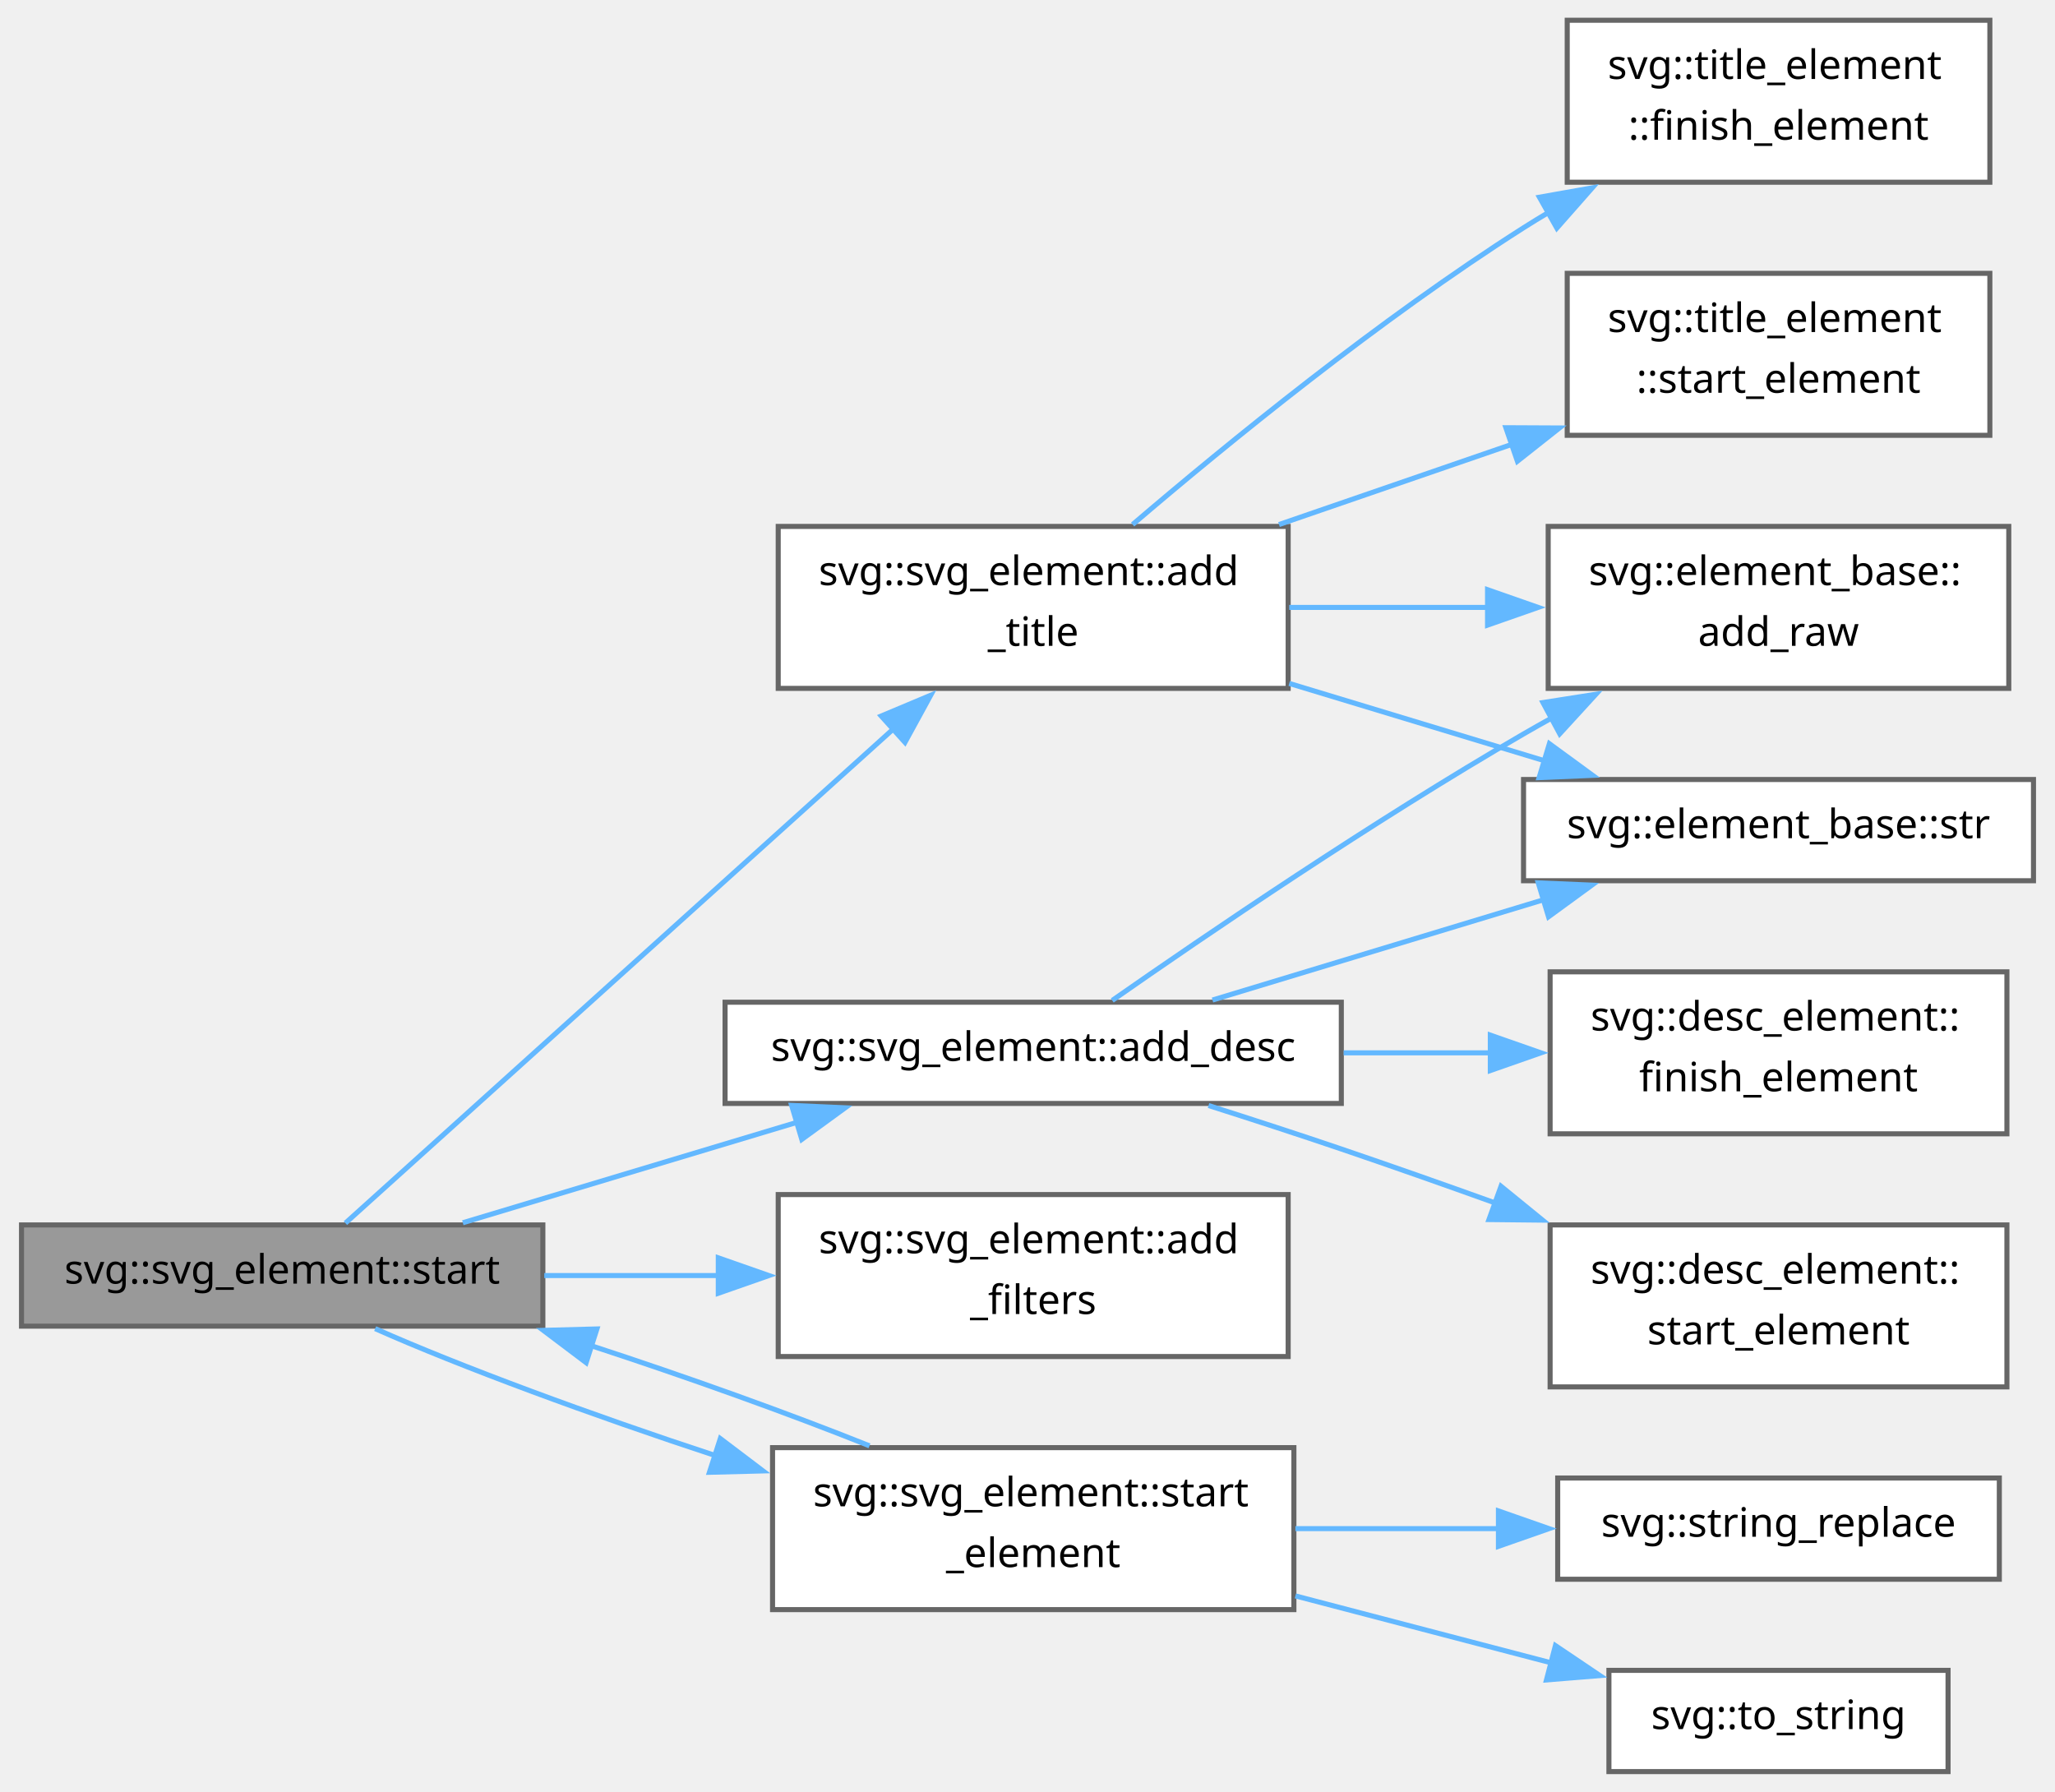
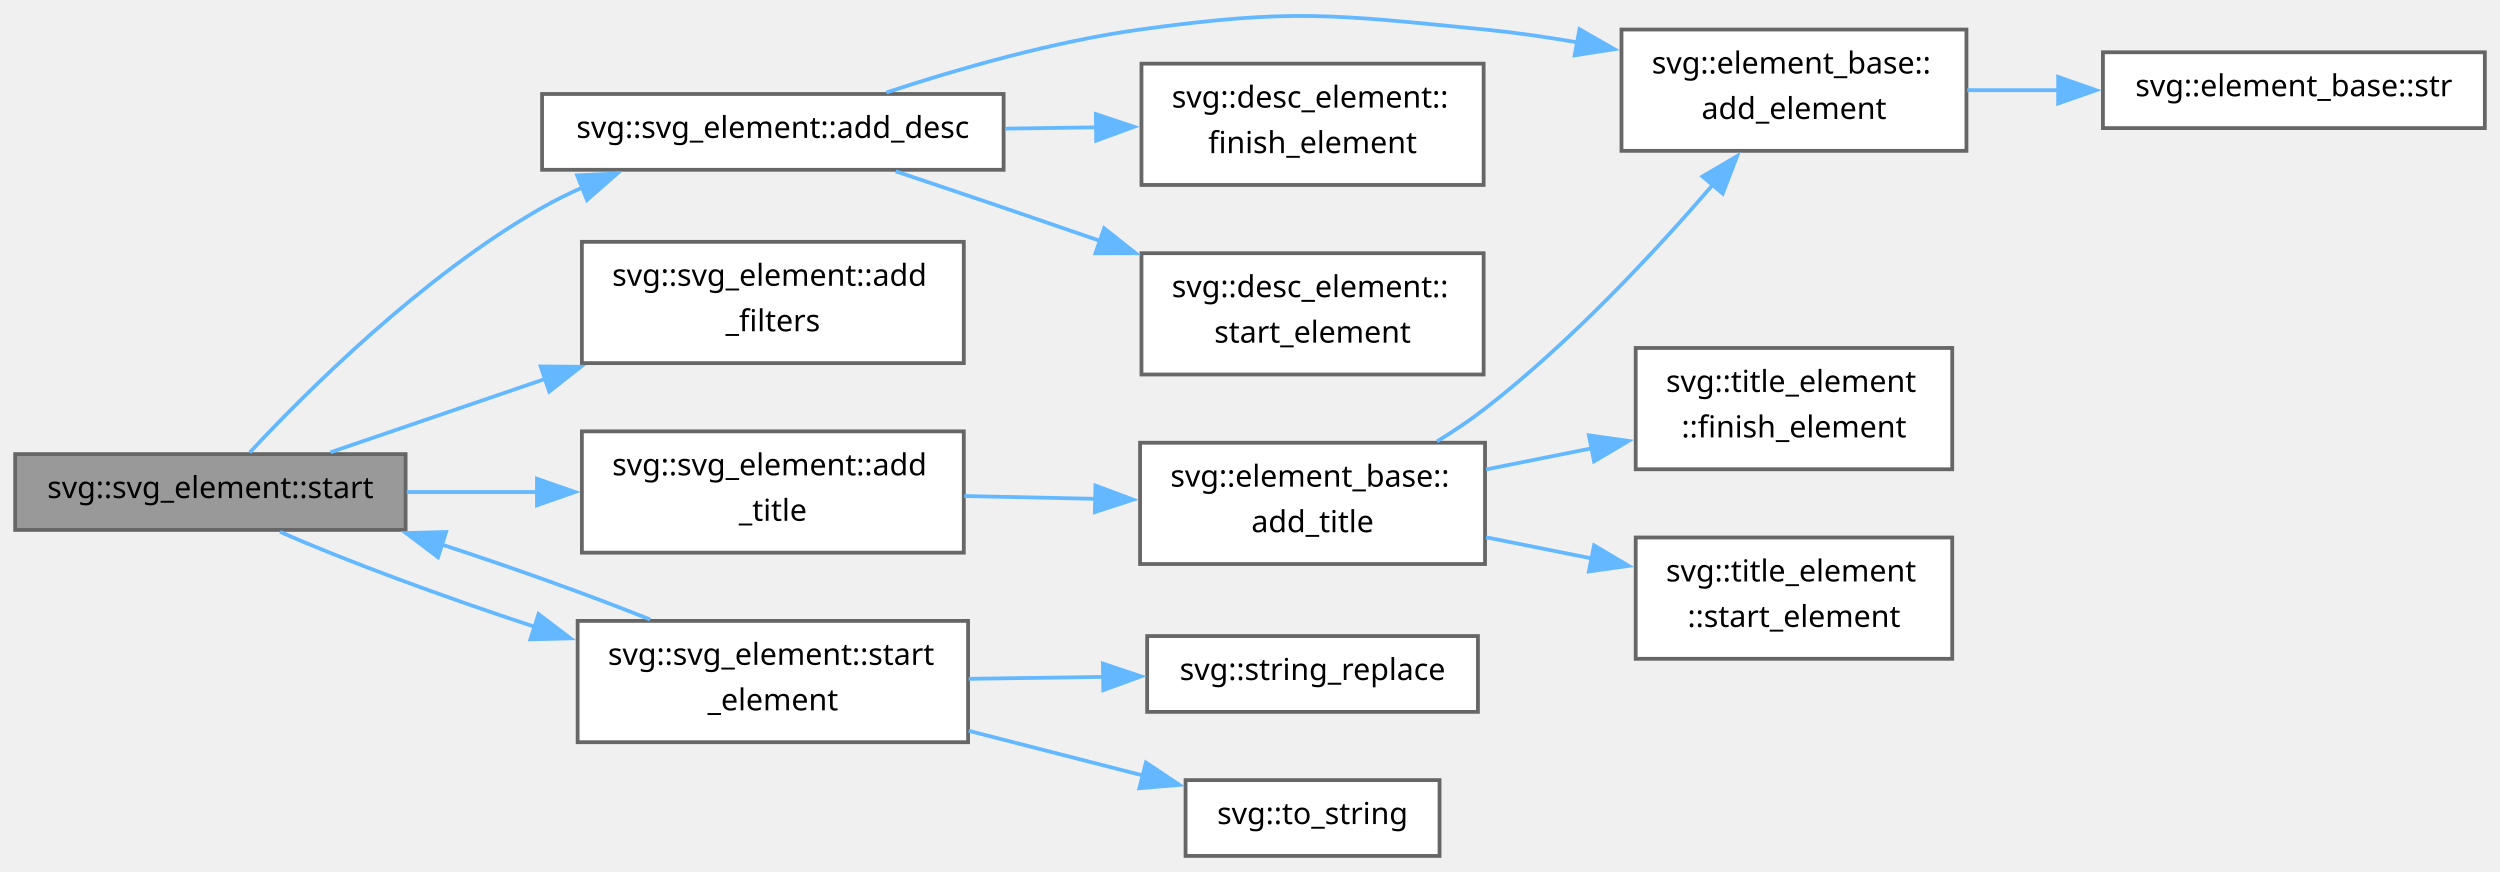
- <svg xmlns="http://www.w3.org/2000/svg" xmlns:xlink="http://www.w3.org/1999/xlink" width="406pt" height="354pt" viewBox="0.00 0.00 405.50 354.00">
-   <g id="graph0" class="graph" transform="scale(1 1) rotate(0) translate(4 350)">
+ <svg xmlns="http://www.w3.org/2000/svg" xmlns:xlink="http://www.w3.org/1999/xlink" width="660pt" height="230pt" viewBox="0.00 0.00 659.50 229.76">
+   <g id="graph0" class="graph" transform="scale(1 1) rotate(0) translate(4 225.76)">
    <g id="Node000001" class="node">
      <g id="a_Node000001">
        <a xlink:title=" ">
-           <polygon fill="#999999" stroke="#666666" points="103,-108 0,-108 0,-88 103,-88 103,-108" />
-           <text text-anchor="middle" x="51.5" y="-96.4" font-family="SourceSans" font-size="8.00">svg::svg_element::start</text>
+           <polygon fill="#999999" stroke="#666666" points="103,-106 0,-106 0,-86 103,-86 103,-106" />
+           <text text-anchor="middle" x="51.5" y="-94.4" font-family="SourceSans" font-size="8.00">svg::svg_element::start</text>
        </a>
      </g>
    </g>
    <g id="Node000002" class="node">
      <g id="a_Node000002">
        <a xlink:href="group__elements.html#a4a6af4e23b9f79f07d58780c128c5638" target="_top" xlink:title=" ">
-           <polygon fill="white" stroke="#666666" points="260.75,-152 139,-152 139,-132 260.75,-132 260.75,-152" />
-           <text text-anchor="middle" x="199.88" y="-140.4" font-family="SourceSans" font-size="8.00">svg::svg_element::add_desc</text>
+           <polygon fill="white" stroke="#666666" points="260.75,-201 139,-201 139,-181 260.75,-181 260.75,-201" />
+           <text text-anchor="middle" x="199.88" y="-189.4" font-family="SourceSans" font-size="8.00">svg::svg_element::add_desc</text>
        </a>
      </g>
    </g>
    <g id="edge1_Node000001_Node000002" class="edge">
      <g id="a_edge1_Node000001_Node000002">
        <a xlink:title=" ">
-           <path fill="none" stroke="#63b8ff" d="M87.19,-108.43C106.99,-114.38 132.04,-121.91 153.4,-128.33" />
-           <polygon fill="#63b8ff" stroke="#63b8ff" points="152.15,-131.61 162.73,-131.14 154.16,-124.9 152.15,-131.61" />
+           <path fill="none" stroke="#63b8ff" d="M61.88,-106.42C76.78,-122.4 107.4,-152.98 139,-171 142.39,-172.93 145.99,-174.71 149.68,-176.35" />
+           <polygon fill="#63b8ff" stroke="#63b8ff" points="148.23,-179.54 158.81,-180.01 150.84,-173.04 148.23,-179.54" />
        </a>
      </g>
    </g>
    <g id="Node000007" class="node">
      <g id="a_Node000007">
        <a xlink:href="group__elements.html#a950cbe5a602d34d0affc61bb66512c82" target="_top" xlink:title=" ">
-           <polygon fill="white" stroke="#666666" points="250.25,-114 149.5,-114 149.5,-82 250.25,-82 250.25,-114" />
-           <text text-anchor="start" x="157.5" y="-102.4" font-family="SourceSans" font-size="8.00">svg::svg_element::add</text>
-           <text text-anchor="middle" x="199.88" y="-90.4" font-family="SourceSans" font-size="8.00">_filters</text>
+           <polygon fill="white" stroke="#666666" points="250.25,-162 149.5,-162 149.5,-130 250.25,-130 250.25,-162" />
+           <text text-anchor="start" x="157.5" y="-150.4" font-family="SourceSans" font-size="8.00">svg::svg_element::add</text>
+           <text text-anchor="middle" x="199.88" y="-138.4" font-family="SourceSans" font-size="8.00">_filters</text>
        </a>
      </g>
    </g>
    <g id="edge6_Node000001_Node000007" class="edge">
      <g id="a_edge6_Node000001_Node000007">
        <a xlink:title=" ">
-           <path fill="none" stroke="#63b8ff" d="M103.28,-98C114.43,-98 126.35,-98 137.85,-98" />
-           <polygon fill="#63b8ff" stroke="#63b8ff" points="137.66,-101.5 147.66,-98 137.66,-94.5 137.66,-101.5" />
+           <path fill="none" stroke="#63b8ff" d="M83.18,-106.48C99.67,-112.11 120.55,-119.24 140.02,-125.9" />
+           <polygon fill="#63b8ff" stroke="#63b8ff" points="138.63,-129.12 149.22,-129.04 140.89,-122.49 138.63,-129.12" />
        </a>
      </g>
    </g>
    <g id="Node000008" class="node">
      <g id="a_Node000008">
        <a xlink:href="group__elements.html#a26869d2a66e57c0d83f2df21d25cd875" target="_top" xlink:title=" ">
-           <polygon fill="white" stroke="#666666" points="250.25,-246 149.5,-246 149.5,-214 250.25,-214 250.25,-246" />
-           <text text-anchor="start" x="157.5" y="-234.4" font-family="SourceSans" font-size="8.00">svg::svg_element::add</text>
-           <text text-anchor="middle" x="199.88" y="-222.4" font-family="SourceSans" font-size="8.00">_title</text>
+           <polygon fill="white" stroke="#666666" points="250.25,-112 149.5,-112 149.5,-80 250.25,-80 250.25,-112" />
+           <text text-anchor="start" x="157.5" y="-100.4" font-family="SourceSans" font-size="8.00">svg::svg_element::add</text>
+           <text text-anchor="middle" x="199.88" y="-88.4" font-family="SourceSans" font-size="8.00">_title</text>
        </a>
      </g>
    </g>
    <g id="edge7_Node000001_Node000008" class="edge">
      <g id="a_edge7_Node000001_Node000008">
        <a xlink:title=" ">
-           <path fill="none" stroke="#63b8ff" d="M63.99,-108.36C87.15,-129.25 140,-176.9 172.24,-205.98" />
-           <polygon fill="#63b8ff" stroke="#63b8ff" points="169.85,-208.54 179.62,-212.64 174.54,-203.34 169.85,-208.54" />
+           <path fill="none" stroke="#63b8ff" d="M103.28,-96C114.43,-96 126.35,-96 137.85,-96" />
+           <polygon fill="#63b8ff" stroke="#63b8ff" points="137.66,-99.5 147.66,-96 137.66,-92.5 137.66,-99.5" />
+         </a>
+       </g>
+     </g>
+     <g id="Node000012" class="node">
+       <g id="a_Node000012">
+         <a xlink:href="group__elements.html#a83eb3152f92ca357473c2ef8f23ced98" target="_top" xlink:title="SVG element beginning boilerplate for outermost (containing) svg_element. Variable: unit,...">
+           <polygon fill="white" stroke="#666666" points="251.38,-62 148.38,-62 148.38,-30 251.38,-30 251.38,-62" />
+           <text text-anchor="start" x="156.38" y="-50.4" font-family="SourceSans" font-size="8.00">svg::svg_element::start</text>
+           <text text-anchor="middle" x="199.88" y="-38.4" font-family="SourceSans" font-size="8.00">_element</text>
+         </a>
+       </g>
+     </g>
+     <g id="edge12_Node000001_Node000012" class="edge">
+       <g id="a_edge12_Node000001_Node000012">
+         <a xlink:title=" ">
+           <path fill="none" stroke="#63b8ff" d="M69.87,-85.51C86.56,-78.08 112.78,-68.41 137.24,-60.38" />
+           <polygon fill="#63b8ff" stroke="#63b8ff" points="138.06,-63.79 146.5,-57.4 135.91,-57.13 138.06,-63.79" />
+         </a>
+       </g>
+     </g>
+     <g id="Node000003" class="node">
+       <g id="a_Node000003">
+         <a xlink:href="group__elements.html#ada0333b46b2547c6152f3f5811016a12" target="_top" xlink:title=" ">
+           <polygon fill="white" stroke="#666666" points="514.75,-218 423.75,-218 423.75,-186 514.75,-186 514.75,-218" />
+           <text text-anchor="start" x="431.75" y="-206.4" font-family="SourceSans" font-size="8.00">svg::element_base::</text>
+           <text text-anchor="middle" x="469.25" y="-194.4" font-family="SourceSans" font-size="8.00">add_element</text>
+         </a>
+       </g>
+     </g>
+     <g id="edge2_Node000002_Node000003" class="edge">
+       <g id="a_edge2_Node000002_Node000003">
+         <a xlink:title=" ">
+           <path fill="none" stroke="#63b8ff" d="M229.81,-201.39C248.6,-207.58 273.8,-214.83 296.75,-218 336.81,-223.53 347.5,-221.96 387.75,-218 395.65,-217.22 403.93,-216.02 412.05,-214.63" />
+           <polygon fill="#63b8ff" stroke="#63b8ff" points="412.67,-218.07 421.86,-212.82 411.39,-211.19 412.67,-218.07" />
+         </a>
+       </g>
+     </g>
+     <g id="Node000005" class="node">
+       <g id="a_Node000005">
+         <a xlink:href="group__elements.html#ga03da556ae8f749df1cf8463111e996d3" target="_top" xlink:title=" ">
+           <polygon fill="white" stroke="#666666" points="387.38,-209 297.12,-209 297.12,-177 387.38,-177 387.38,-209" />
+           <text text-anchor="start" x="305.12" y="-197.4" font-family="SourceSans" font-size="8.00">svg::desc_element::</text>
+           <text text-anchor="middle" x="342.25" y="-185.4" font-family="SourceSans" font-size="8.00">finish_element</text>
+         </a>
+       </g>
+     </g>
+     <g id="edge4_Node000002_Node000005" class="edge">
+       <g id="a_edge4_Node000002_Node000005">
+         <a xlink:title=" ">
+           <path fill="none" stroke="#63b8ff" d="M261.22,-191.86C269.21,-191.97 277.37,-192.09 285.28,-192.2" />
+           <polygon fill="#63b8ff" stroke="#63b8ff" points="285.08,-195.7 295.13,-192.34 285.18,-188.7 285.08,-195.7" />
+         </a>
+       </g>
+     </g>
+     <g id="Node000006" class="node">
+       <g id="a_Node000006">
+         <a xlink:href="group__elements.html#a90ffdd73579c45cd0740dc9efa2f5445" target="_top" xlink:title=" ">
+           <polygon fill="white" stroke="#666666" points="387.38,-159 297.12,-159 297.12,-127 387.38,-127 387.38,-159" />
+           <text text-anchor="start" x="305.12" y="-147.4" font-family="SourceSans" font-size="8.00">svg::desc_element::</text>
+           <text text-anchor="middle" x="342.25" y="-135.4" font-family="SourceSans" font-size="8.00">start_element</text>
+         </a>
+       </g>
+     </g>
+     <g id="edge5_Node000002_Node000006" class="edge">
+       <g id="a_edge5_Node000002_Node000006">
+         <a xlink:title=" ">
+           <path fill="none" stroke="#63b8ff" d="M232.29,-180.59C241.47,-177.52 251.52,-174.15 260.75,-171 269.02,-168.18 277.76,-165.17 286.31,-162.21" />
+           <polygon fill="#63b8ff" stroke="#63b8ff" points="287.27,-165.58 295.57,-159 284.97,-158.97 287.27,-165.58" />
+         </a>
+       </g>
+     </g>
+     <g id="Node000004" class="node">
+       <g id="a_Node000004">
+         <a xlink:href="group__elements.html#ad893ef9c13a15464c96d8a85c08af30f" target="_top" xlink:title=" ">
+           <polygon fill="white" stroke="#666666" points="651.5,-212 550.75,-212 550.75,-192 651.5,-192 651.5,-212" />
+           <text text-anchor="middle" x="601.12" y="-200.4" font-family="SourceSans" font-size="8.00">svg::element_base::str</text>
+         </a>
+       </g>
+     </g>
+     <g id="edge3_Node000003_Node000004" class="edge">
+       <g id="a_edge3_Node000003_Node000004">
+         <a xlink:title=" ">
+           <path fill="none" stroke="#63b8ff" d="M514.95,-202C522.73,-202 530.94,-202 539.07,-202" />
+           <polygon fill="#63b8ff" stroke="#63b8ff" points="538.94,-205.5 548.94,-202 538.94,-198.5 538.94,-205.5" />
+         </a>
+       </g>
+     </g>
+     <g id="Node000009" class="node">
+       <g id="a_Node000009">
+         <a xlink:href="group__elements.html#a7995b78d94e1c299065c9dd3569fef7c" target="_top" xlink:title=" ">
+           <polygon fill="white" stroke="#666666" points="387.75,-109 296.75,-109 296.75,-77 387.75,-77 387.75,-109" />
+           <text text-anchor="start" x="304.75" y="-97.4" font-family="SourceSans" font-size="8.00">svg::element_base::</text>
+           <text text-anchor="middle" x="342.25" y="-85.4" font-family="SourceSans" font-size="8.00">add_title</text>
+         </a>
+       </g>
+     </g>
+     <g id="edge8_Node000008_Node000009" class="edge">
+       <g id="a_edge8_Node000008_Node000009">
+         <a xlink:title=" ">
+           <path fill="none" stroke="#63b8ff" d="M250.37,-94.94C261.61,-94.7 273.64,-94.44 285.14,-94.2" />
+           <polygon fill="#63b8ff" stroke="#63b8ff" points="284.98,-97.7 294.91,-93.99 284.83,-90.7 284.98,-97.7" />
+         </a>
+       </g>
+     </g>
+     <g id="edge9_Node000009_Node000003" class="edge">
+       <g id="a_edge9_Node000009_Node000003">
+         <a xlink:title=" ">
+           <path fill="none" stroke="#63b8ff" d="M375.11,-109.37C379.49,-112.05 383.83,-114.96 387.75,-118 410.32,-135.49 432.51,-159.28 447.86,-177.07" />
+           <polygon fill="#63b8ff" stroke="#63b8ff" points="445.11,-179.25 454.25,-184.61 450.45,-174.72 445.11,-179.25" />
+         </a>
+       </g>
+     </g>
+     <g id="Node000010" class="node">
+       <g id="a_Node000010">
+         <a xlink:href="group__elements.html#ga3d62381f8edcccd3d91f82af55f11274" target="_top" xlink:title=" ">
+           <polygon fill="white" stroke="#666666" points="511,-134 427.5,-134 427.5,-102 511,-102 511,-134" />
+           <text text-anchor="start" x="435.5" y="-122.4" font-family="SourceSans" font-size="8.00">svg::title_element</text>
+           <text text-anchor="middle" x="469.25" y="-110.4" font-family="SourceSans" font-size="8.00">::finish_element</text>
+         </a>
+       </g>
+     </g>
+     <g id="edge10_Node000009_Node000010" class="edge">
+       <g id="a_edge10_Node000009_Node000010">
+         <a xlink:title=" ">
+           <path fill="none" stroke="#63b8ff" d="M388.02,-101.95C397.09,-103.77 406.7,-105.69 415.99,-107.55" />
+           <polygon fill="#63b8ff" stroke="#63b8ff" points="415.14,-110.95 425.63,-109.48 416.52,-104.08 415.14,-110.95" />
        </a>
      </g>
    </g>
    <g id="Node000011" class="node">
      <g id="a_Node000011">
-         <a xlink:href="group__elements.html#a83eb3152f92ca357473c2ef8f23ced98" target="_top" xlink:title="SVG element beginning boilerplate for outermost (containing) svg_element. Variable: unit,...">
-           <polygon fill="white" stroke="#666666" points="251.38,-64 148.38,-64 148.38,-32 251.38,-32 251.38,-64" />
-           <text text-anchor="start" x="156.38" y="-52.4" font-family="SourceSans" font-size="8.00">svg::svg_element::start</text>
-           <text text-anchor="middle" x="199.88" y="-40.4" font-family="SourceSans" font-size="8.00">_element</text>
-         </a>
-       </g>
-     </g>
-     <g id="edge12_Node000001_Node000011" class="edge">
-       <g id="a_edge12_Node000001_Node000011">
-         <a xlink:title=" ">
-           <path fill="none" stroke="#63b8ff" d="M69.87,-87.51C86.56,-80.08 112.78,-70.41 137.24,-62.38" />
-           <polygon fill="#63b8ff" stroke="#63b8ff" points="138.06,-65.79 146.5,-59.4 135.91,-59.13 138.06,-65.79" />
-         </a>
-       </g>
-     </g>
-     <g id="Node000003" class="node">
-       <g id="a_Node000003">
-         <a xlink:href="group__elements.html#acafbdd950c6c2639c9d376c3eab696e5" target="_top" xlink:title=" ">
-           <polygon fill="white" stroke="#666666" points="392.62,-246 301.62,-246 301.62,-214 392.62,-214 392.62,-246" />
-           <text text-anchor="start" x="309.62" y="-234.4" font-family="SourceSans" font-size="8.00">svg::element_base::</text>
-           <text text-anchor="middle" x="347.12" y="-222.4" font-family="SourceSans" font-size="8.00">add_raw</text>
-         </a>
-       </g>
-     </g>
-     <g id="edge2_Node000002_Node000003" class="edge">
-       <g id="a_edge2_Node000002_Node000003">
-         <a xlink:title=" ">
-           <path fill="none" stroke="#63b8ff" d="M215.49,-152.35C234.02,-165.29 267.11,-187.83 296.75,-205 298.62,-206.08 300.54,-207.17 302.5,-208.25" />
-           <polygon fill="#63b8ff" stroke="#63b8ff" points="300.59,-211.2 311.05,-212.84 303.9,-205.03 300.59,-211.2" />
-         </a>
-       </g>
-     </g>
-     <g id="Node000004" class="node">
-       <g id="a_Node000004">
-         <a xlink:href="group__elements.html#ga03da556ae8f749df1cf8463111e996d3" target="_top" xlink:title=" ">
-           <polygon fill="white" stroke="#666666" points="392.25,-158 302,-158 302,-126 392.25,-126 392.25,-158" />
-           <text text-anchor="start" x="310" y="-146.4" font-family="SourceSans" font-size="8.00">svg::desc_element::</text>
-           <text text-anchor="middle" x="347.12" y="-134.4" font-family="SourceSans" font-size="8.00">finish_element</text>
-         </a>
-       </g>
-     </g>
-     <g id="edge3_Node000002_Node000004" class="edge">
-       <g id="a_edge3_Node000002_Node000004">
-         <a xlink:title=" ">
-           <path fill="none" stroke="#63b8ff" d="M261.21,-142C270.85,-142 280.79,-142 290.32,-142" />
-           <polygon fill="#63b8ff" stroke="#63b8ff" points="290.19,-145.5 300.19,-142 290.19,-138.5 290.19,-145.5" />
-         </a>
-       </g>
-     </g>
-     <g id="Node000005" class="node">
-       <g id="a_Node000005">
-         <a xlink:href="group__elements.html#a90ffdd73579c45cd0740dc9efa2f5445" target="_top" xlink:title=" ">
-           <polygon fill="white" stroke="#666666" points="392.25,-108 302,-108 302,-76 392.25,-76 392.25,-108" />
-           <text text-anchor="start" x="310" y="-96.4" font-family="SourceSans" font-size="8.00">svg::desc_element::</text>
-           <text text-anchor="middle" x="347.12" y="-84.4" font-family="SourceSans" font-size="8.00">start_element</text>
-         </a>
-       </g>
-     </g>
-     <g id="edge4_Node000002_Node000005" class="edge">
-       <g id="a_edge4_Node000002_Node000005">
-         <a xlink:title=" ">
-           <path fill="none" stroke="#63b8ff" d="M234.52,-131.59C243.1,-128.86 252.28,-125.88 260.75,-123 270.62,-119.64 281.08,-115.96 291.17,-112.33" />
-           <polygon fill="#63b8ff" stroke="#63b8ff" points="292.3,-115.64 300.51,-108.95 289.92,-109.06 292.3,-115.64" />
-         </a>
-       </g>
-     </g>
-     <g id="Node000006" class="node">
-       <g id="a_Node000006">
-         <a xlink:href="group__elements.html#ad893ef9c13a15464c96d8a85c08af30f" target="_top" xlink:title=" ">
-           <polygon fill="white" stroke="#666666" points="397.5,-196 296.75,-196 296.75,-176 397.5,-176 397.5,-196" />
-           <text text-anchor="middle" x="347.12" y="-184.4" font-family="SourceSans" font-size="8.00">svg::element_base::str</text>
-         </a>
-       </g>
-     </g>
-     <g id="edge5_Node000002_Node000006" class="edge">
-       <g id="a_edge5_Node000002_Node000006">
-         <a xlink:title=" ">
-           <path fill="none" stroke="#63b8ff" d="M235.3,-152.43C254.85,-158.35 279.57,-165.84 300.7,-172.24" />
-           <polygon fill="#63b8ff" stroke="#63b8ff" points="299.66,-175.58 310.25,-175.13 301.69,-168.88 299.66,-175.58" />
-         </a>
-       </g>
-     </g>
-     <g id="edge8_Node000008_Node000003" class="edge">
-       <g id="a_edge8_Node000008_Node000003">
-         <a xlink:title=" ">
-           <path fill="none" stroke="#63b8ff" d="M250.46,-230C263.17,-230 276.93,-230 289.95,-230" />
-           <polygon fill="#63b8ff" stroke="#63b8ff" points="289.64,-233.5 299.64,-230 289.64,-226.5 289.64,-233.5" />
-         </a>
-       </g>
-     </g>
-     <g id="edge11_Node000008_Node000006" class="edge">
-       <g id="a_edge11_Node000008_Node000006">
-         <a xlink:title=" ">
-           <path fill="none" stroke="#63b8ff" d="M250.46,-214.98C266.88,-210 285.06,-204.5 301.13,-199.63" />
-           <polygon fill="#63b8ff" stroke="#63b8ff" points="301.86,-203.07 310.41,-196.82 299.83,-196.37 301.86,-203.07" />
-         </a>
-       </g>
-     </g>
-     <g id="Node000009" class="node">
-       <g id="a_Node000009">
-         <a xlink:href="group__elements.html#ga3d62381f8edcccd3d91f82af55f11274" target="_top" xlink:title=" ">
-           <polygon fill="white" stroke="#666666" points="388.88,-346 305.38,-346 305.38,-314 388.88,-314 388.88,-346" />
-           <text text-anchor="start" x="313.38" y="-334.4" font-family="SourceSans" font-size="8.00">svg::title_element</text>
-           <text text-anchor="middle" x="347.12" y="-322.4" font-family="SourceSans" font-size="8.00">::finish_element</text>
-         </a>
-       </g>
-     </g>
-     <g id="edge9_Node000008_Node000009" class="edge">
-       <g id="a_edge9_Node000008_Node000009">
-         <a xlink:title=" ">
-           <path fill="none" stroke="#63b8ff" d="M219.52,-246.38C238.28,-262.41 268.39,-286.97 296.75,-305 298.37,-306.03 300.03,-307.05 301.73,-308.05" />
-           <polygon fill="#63b8ff" stroke="#63b8ff" points="299.89,-311.04 310.33,-312.89 303.33,-304.94 299.89,-311.04" />
-         </a>
-       </g>
-     </g>
-     <g id="Node000010" class="node">
-       <g id="a_Node000010">
        <a xlink:href="group__elements.html#a41dcaa1132c502cb86c01aae1e7b9ff2" target="_top" xlink:title=" ">
-           <polygon fill="white" stroke="#666666" points="388.88,-296 305.38,-296 305.38,-264 388.88,-264 388.88,-296" />
-           <text text-anchor="start" x="313.38" y="-284.4" font-family="SourceSans" font-size="8.00">svg::title_element</text>
-           <text text-anchor="middle" x="347.12" y="-272.4" font-family="SourceSans" font-size="8.00">::start_element</text>
-         </a>
-       </g>
-     </g>
-     <g id="edge10_Node000008_Node000010" class="edge">
-       <g id="a_edge10_Node000008_Node000010">
-         <a xlink:title=" ">
-           <path fill="none" stroke="#63b8ff" d="M248.44,-246.37C263.22,-251.46 279.57,-257.09 294.61,-262.27" />
-           <polygon fill="#63b8ff" stroke="#63b8ff" points="293.26,-265.5 303.85,-265.45 295.54,-258.88 293.26,-265.5" />
-         </a>
-       </g>
-     </g>
-     <g id="edge13_Node000011_Node000001" class="edge">
-       <g id="a_edge13_Node000011_Node000001">
-         <a xlink:title=" ">
-           <path fill="none" stroke="#63b8ff" d="M167.53,-64.36C151.5,-70.78 131.44,-77.97 112.58,-84.13" />
-           <polygon fill="#63b8ff" stroke="#63b8ff" points="111.55,-80.79 103.09,-87.17 113.68,-87.45 111.55,-80.79" />
-         </a>
-       </g>
-     </g>
-     <g id="Node000012" class="node">
-       <g id="a_Node000012">
-         <a xlink:href="namespacesvg.html#a48ac748e89e22789d1772326a98dd7b6" target="_top" xlink:title=" ">
-           <polygon fill="white" stroke="#666666" points="390.75,-58 303.5,-58 303.5,-38 390.75,-38 390.75,-58" />
-           <text text-anchor="middle" x="347.12" y="-46.4" font-family="SourceSans" font-size="8.00">svg::string_replace</text>
-         </a>
-       </g>
-     </g>
-     <g id="edge14_Node000011_Node000012" class="edge">
-       <g id="a_edge14_Node000011_Node000012">
-         <a xlink:title=" ">
-           <path fill="none" stroke="#63b8ff" d="M251.68,-48C264.71,-48 278.78,-48 291.98,-48" />
-           <polygon fill="#63b8ff" stroke="#63b8ff" points="291.79,-51.5 301.79,-48 291.79,-44.5 291.79,-51.5" />
+           <polygon fill="white" stroke="#666666" points="511,-84 427.5,-84 427.5,-52 511,-52 511,-84" />
+           <text text-anchor="start" x="435.5" y="-72.4" font-family="SourceSans" font-size="8.00">svg::title_element</text>
+           <text text-anchor="middle" x="469.25" y="-60.4" font-family="SourceSans" font-size="8.00">::start_element</text>
+         </a>
+       </g>
+     </g>
+     <g id="edge11_Node000009_Node000011" class="edge">
+       <g id="a_edge11_Node000009_Node000011">
+         <a xlink:title=" ">
+           <path fill="none" stroke="#63b8ff" d="M388.02,-84.05C397.09,-82.23 406.7,-80.31 415.99,-78.45" />
+           <polygon fill="#63b8ff" stroke="#63b8ff" points="416.52,-81.92 425.63,-76.52 415.14,-75.05 416.52,-81.92" />
+         </a>
+       </g>
+     </g>
+     <g id="edge13_Node000012_Node000001" class="edge">
+       <g id="a_edge13_Node000012_Node000001">
+         <a xlink:title=" ">
+           <path fill="none" stroke="#63b8ff" d="M167.53,-62.36C151.5,-68.78 131.44,-75.97 112.58,-82.13" />
+           <polygon fill="#63b8ff" stroke="#63b8ff" points="111.55,-78.79 103.09,-85.17 113.68,-85.45 111.55,-78.79" />
        </a>
      </g>
    </g>
    <g id="Node000013" class="node">
      <g id="a_Node000013">
+         <a xlink:href="namespacesvg.html#a48ac748e89e22789d1772326a98dd7b6" target="_top" xlink:title=" ">
+           <polygon fill="white" stroke="#666666" points="385.88,-58 298.62,-58 298.62,-38 385.88,-38 385.88,-58" />
+           <text text-anchor="middle" x="342.25" y="-46.4" font-family="SourceSans" font-size="8.00">svg::string_replace</text>
+         </a>
+       </g>
+     </g>
+     <g id="edge14_Node000012_Node000013" class="edge">
+       <g id="a_edge14_Node000012_Node000013">
+         <a xlink:title=" ">
+           <path fill="none" stroke="#63b8ff" d="M251.55,-46.72C263.1,-46.89 275.41,-47.06 287.09,-47.23" />
+           <polygon fill="#63b8ff" stroke="#63b8ff" points="286.95,-50.73 297,-47.37 287.05,-43.73 286.95,-50.73" />
+         </a>
+       </g>
+     </g>
+     <g id="Node000014" class="node">
+       <g id="a_Node000014">
        <a xlink:href="namespacesvg.html#a36b1c48ad4601b205790e3772ad0a7b6" target="_top" xlink:title=" ">
-           <polygon fill="white" stroke="#666666" points="380.62,-20 313.62,-20 313.62,0 380.62,0 380.62,-20" />
-           <text text-anchor="middle" x="347.12" y="-8.4" font-family="SourceSans" font-size="8.00">svg::to_string</text>
-         </a>
-       </g>
-     </g>
-     <g id="edge15_Node000011_Node000013" class="edge">
-       <g id="a_edge15_Node000011_Node000013">
-         <a xlink:title=" ">
-           <path fill="none" stroke="#63b8ff" d="M251.68,-34.71C268.29,-30.36 286.59,-25.58 302.62,-21.38" />
-           <polygon fill="#63b8ff" stroke="#63b8ff" points="303.05,-24.89 311.84,-18.97 301.28,-18.11 303.05,-24.89" />
+           <polygon fill="white" stroke="#666666" points="375.75,-20 308.75,-20 308.75,0 375.75,0 375.75,-20" />
+           <text text-anchor="middle" x="342.25" y="-8.4" font-family="SourceSans" font-size="8.00">svg::to_string</text>
+         </a>
+       </g>
+     </g>
+     <g id="edge15_Node000012_Node000014" class="edge">
+       <g id="a_edge15_Node000012_Node000014">
+         <a xlink:title=" ">
+           <path fill="none" stroke="#63b8ff" d="M251.55,-33C266.7,-29.12 283.16,-24.9 297.8,-21.14" />
+           <polygon fill="#63b8ff" stroke="#63b8ff" points="298.3,-24.63 307.12,-18.75 296.56,-17.85 298.3,-24.63" />
        </a>
      </g>
    </g>
  </g>
</svg>
